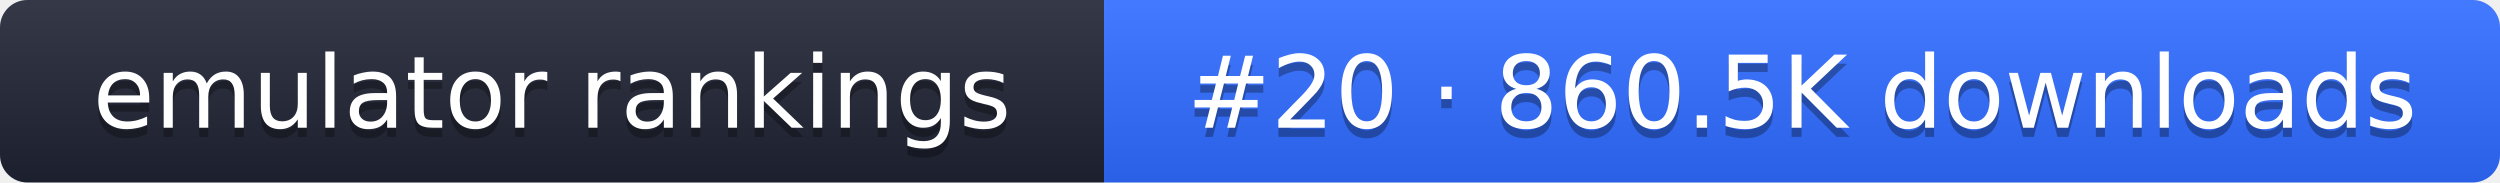
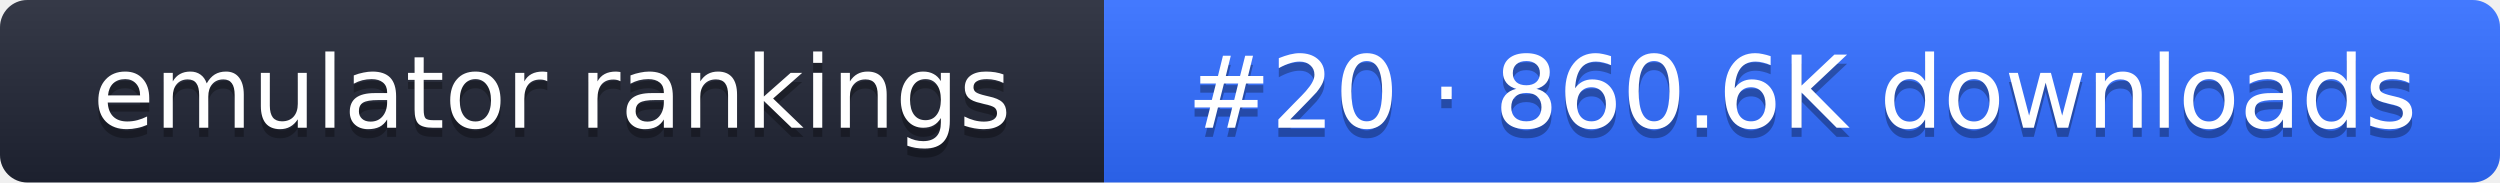
- <svg xmlns="http://www.w3.org/2000/svg" width="274" height="20" role="img" aria-label="emulator rankings: #20 · 860.5K downloads">
+ <svg xmlns="http://www.w3.org/2000/svg" width="274" height="20" role="img" aria-label="emulator rankings: #20 · 860.6K downloads">
  <linearGradient id="g" x2="0" y2="100%">
    <stop offset="0" stop-color="#fff" stop-opacity=".1" />
    <stop offset="1" stop-opacity=".1" />
  </linearGradient>
  <clipPath id="r">
    <rect width="274" height="20" rx="3" fill="#fff" />
  </clipPath>
  <g clip-path="url(#r)">
    <rect width="121" height="20" fill="#1f2433" />
    <rect x="121" width="153" height="20" fill="#2f6bff" />
    <rect width="274" height="20" fill="url(#g)" />
  </g>
  <g fill="#fff" text-anchor="middle" font-family="Verdana,DejaVu Sans,sans-serif" font-size="11">
    <text x="60.5" y="15" fill="#010101" fill-opacity=".3">emulator rankings</text>
    <text x="60.5" y="14">emulator rankings</text>
-     <text x="197.5" y="15" fill="#010101" fill-opacity=".3">#20 · 860.5K downloads</text>
-     <text x="197.5" y="14">#20 · 860.5K downloads</text>
+     <text x="197.5" y="15" fill="#010101" fill-opacity=".3">#20 · 860.6K downloads</text>
+     <text x="197.5" y="14">#20 · 860.6K downloads</text>
  </g>
</svg>
